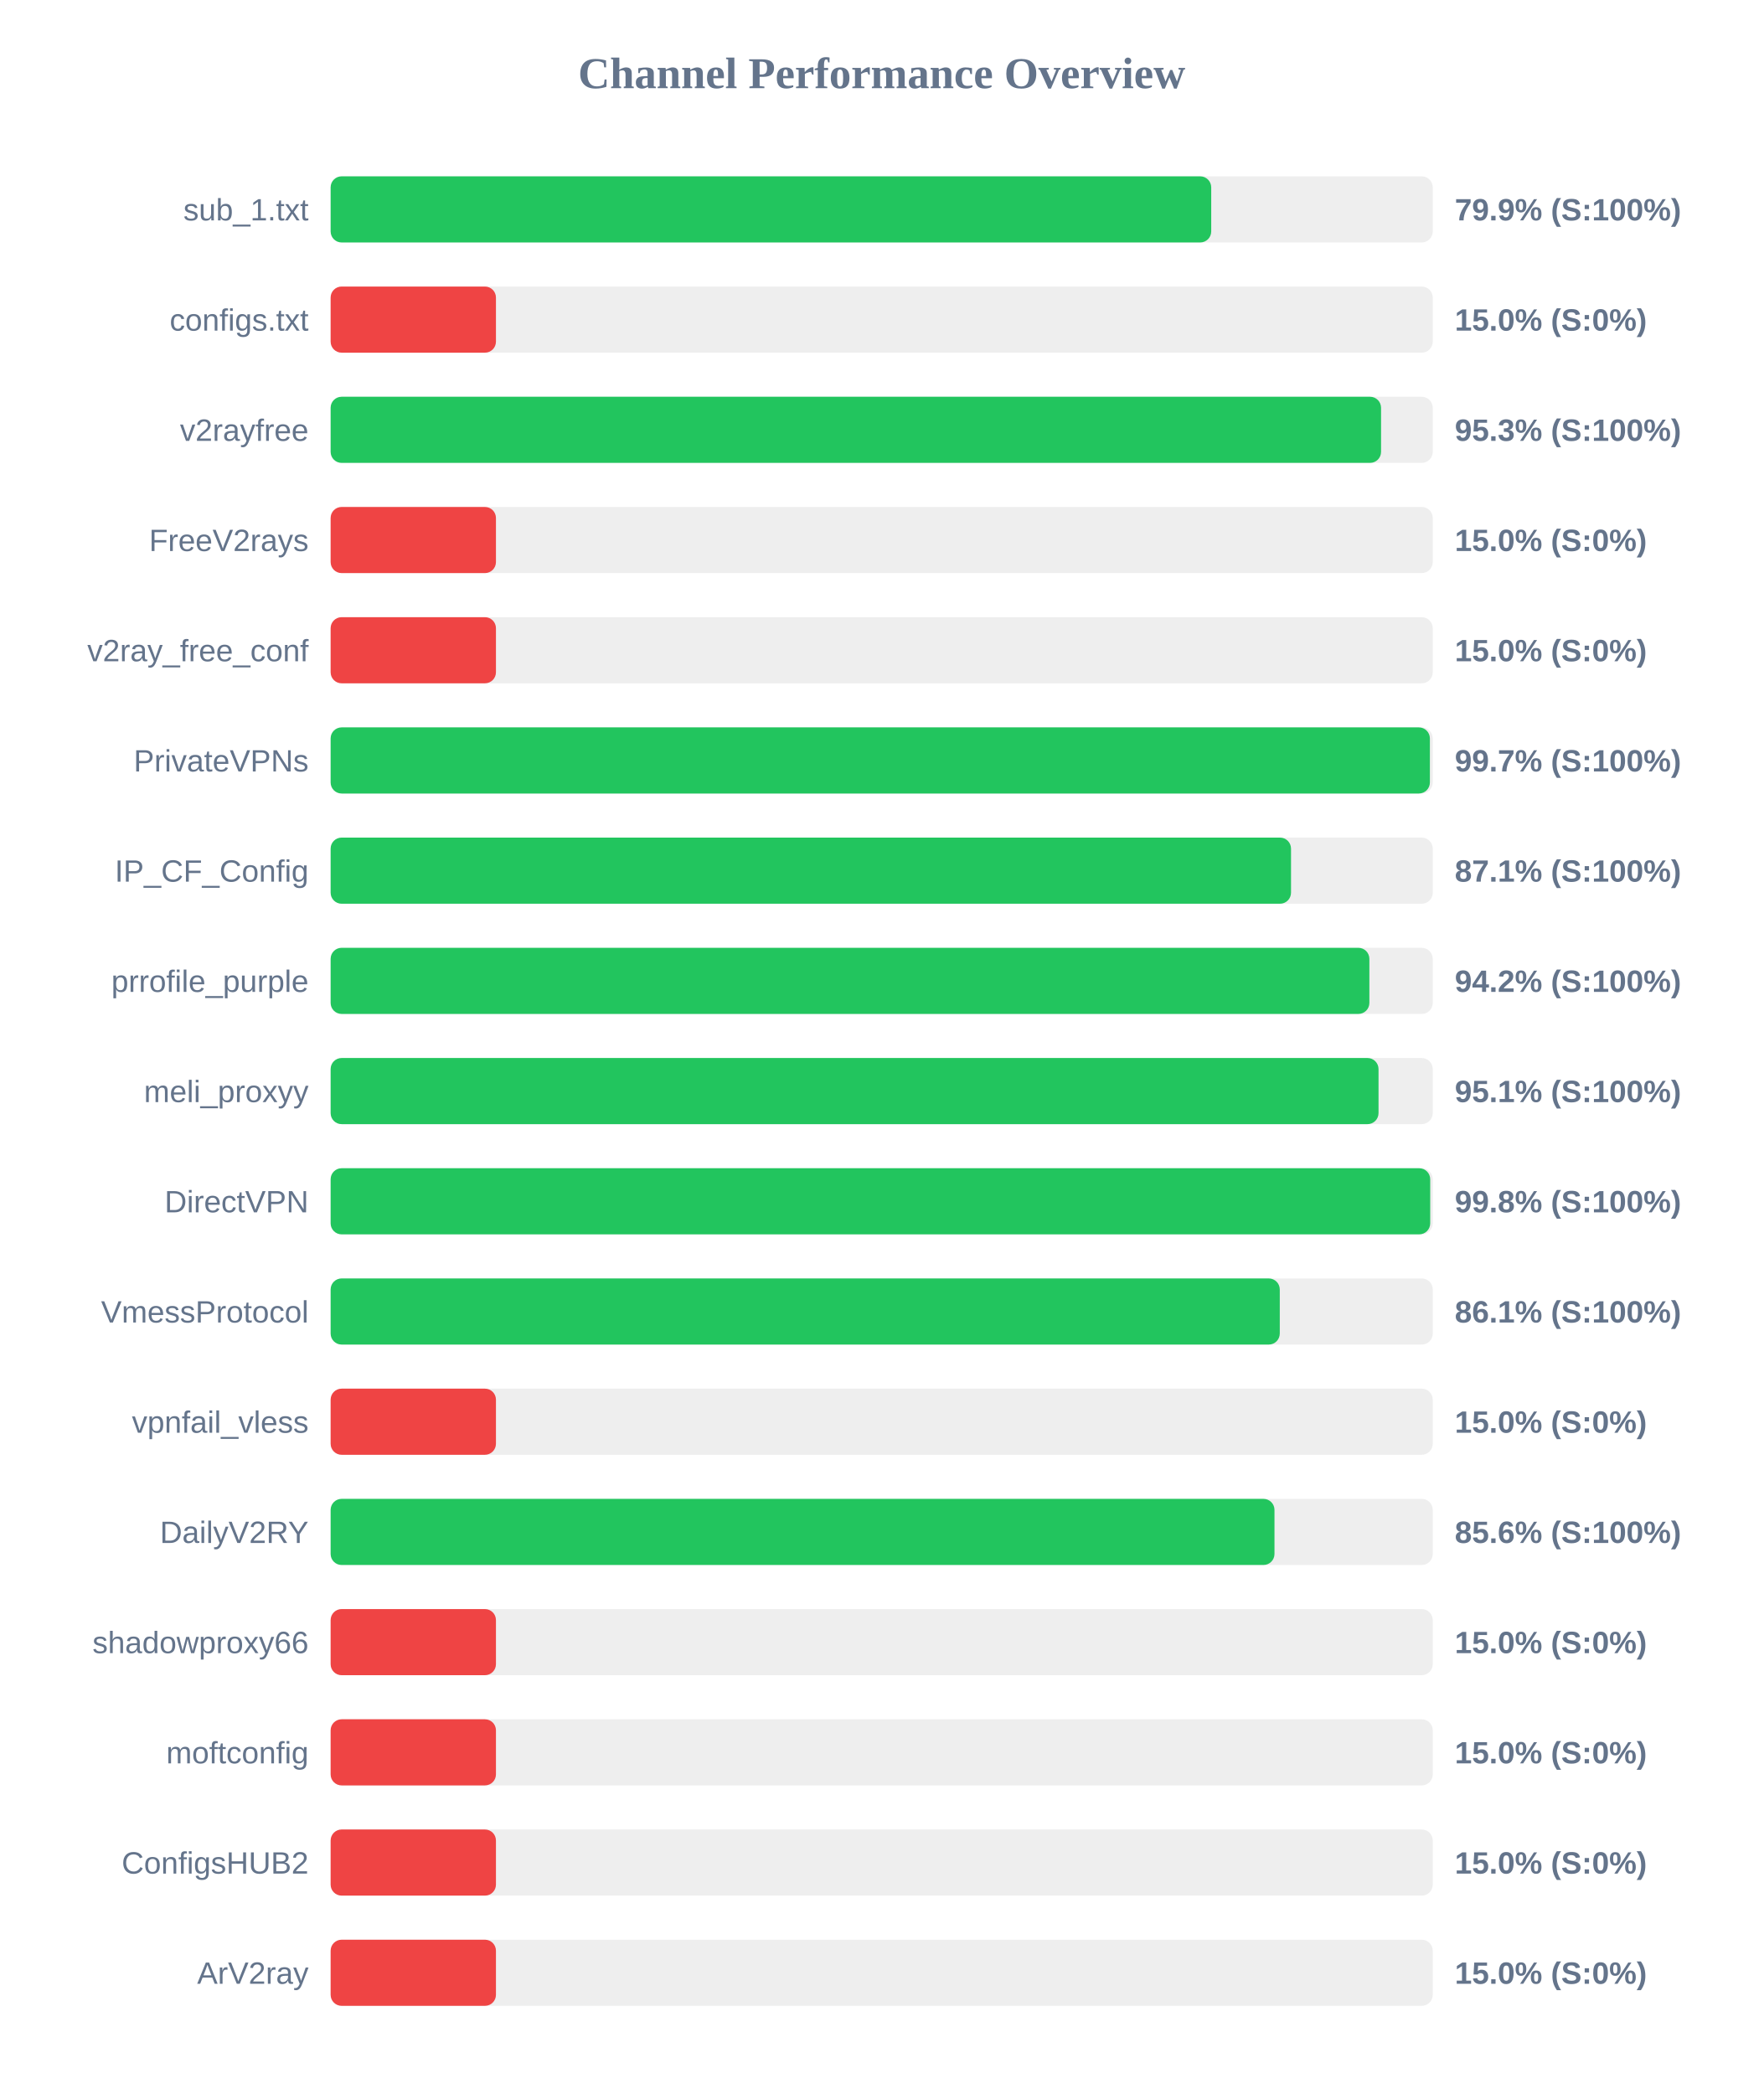
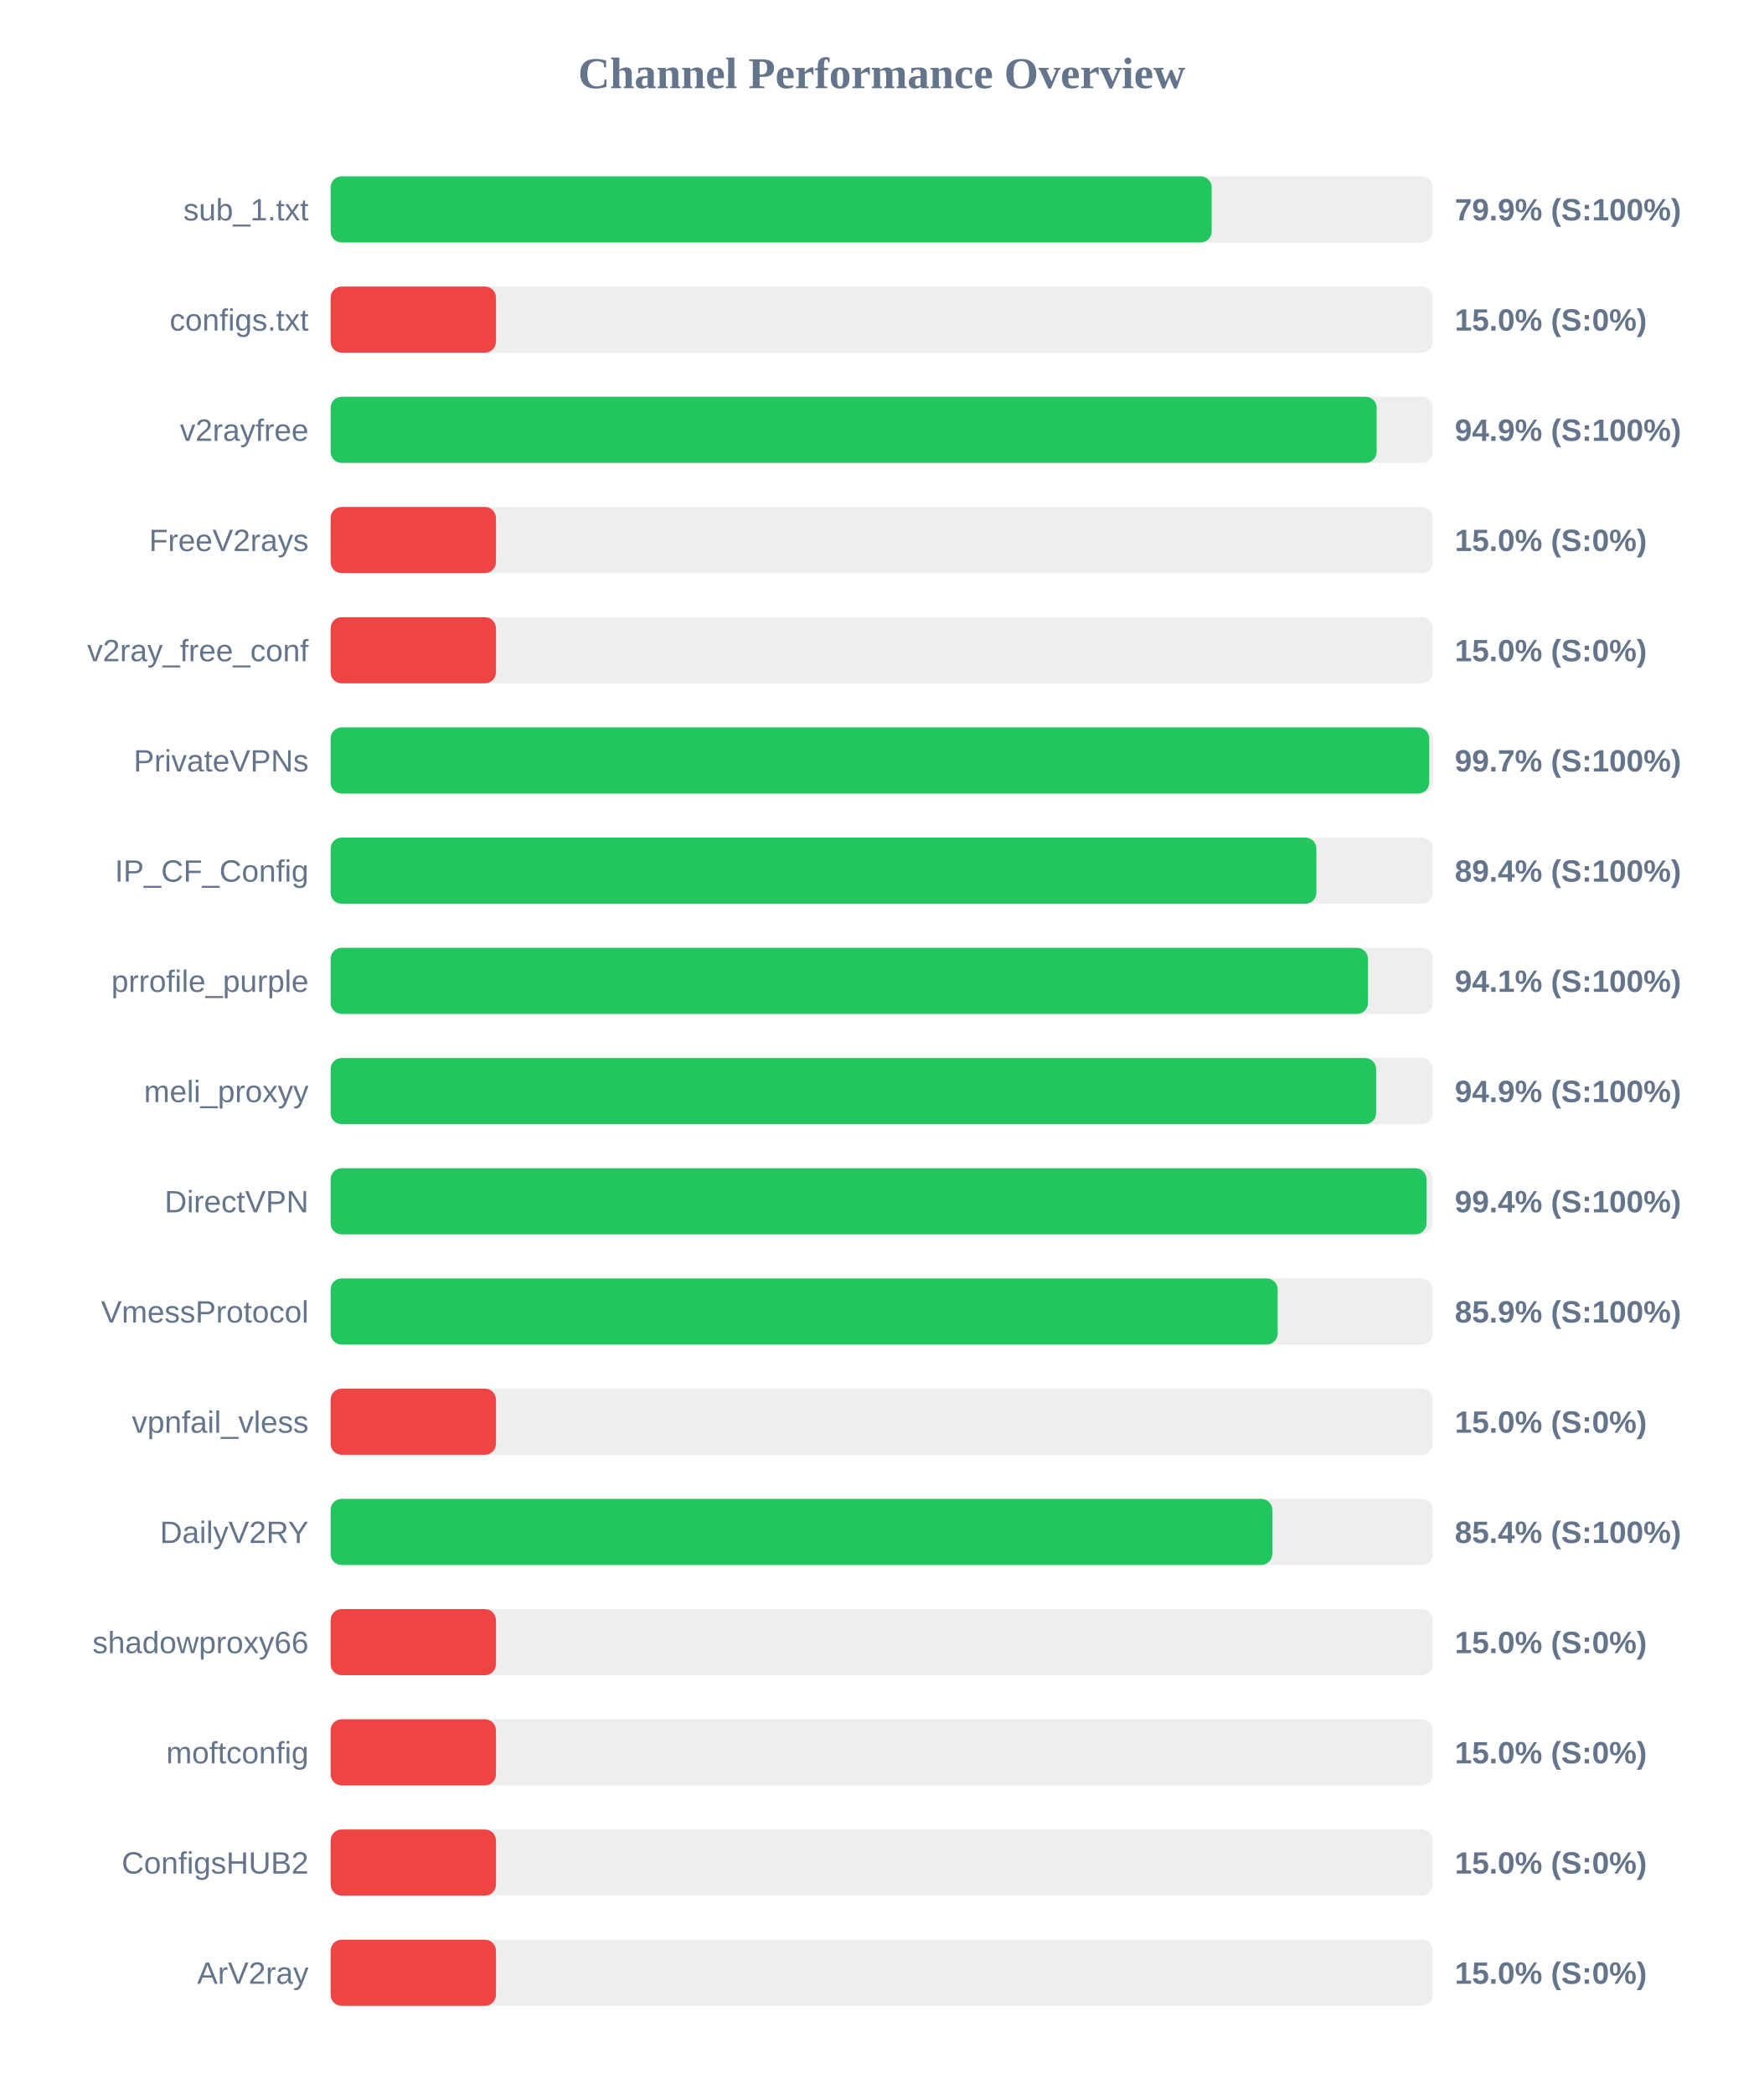
<svg xmlns="http://www.w3.org/2000/svg" width="800" height="950" version="1.1">
  <style>
        .row { font: 14px Arial; fill: #64748b; }
        .score { font: bold 14px Arial; fill: #64748b; }
    </style>
  <text x="400" y="40" text-anchor="middle" font-size="20px" font-weight="bold" fill="#64748b">Channel Performance Overview</text>
  <rect x="150" y="80" width="500" height="30" fill="#eee" rx="5" />
-   <rect x="150" y="80" width="399.5" height="30" fill="#22c55e" rx="5" />
+   <rect x="150" y="80" width="399.7" height="30" fill="#22c55e" rx="5" />
  <text x="140" y="100" text-anchor="end" class="row">sub_1.txt</text>
  <text x="660" y="100" text-anchor="start" class="score">79.9% (S:100%)</text>
  <rect x="150" y="130" width="500" height="30" fill="#eee" rx="5" />
  <rect x="150" y="130" width="75.0" height="30" fill="#ef4444" rx="5" />
  <text x="140" y="150" text-anchor="end" class="row">configs.txt</text>
  <text x="660" y="150" text-anchor="start" class="score">15.0% (S:0%)</text>
  <rect x="150" y="180" width="500" height="30" fill="#eee" rx="5" />
-   <rect x="150" y="180" width="476.55" height="30" fill="#22c55e" rx="5" />
+   <rect x="150" y="180" width="474.55" height="30" fill="#22c55e" rx="5" />
  <text x="140" y="200" text-anchor="end" class="row">v2rayfree</text>
-   <text x="660" y="200" text-anchor="start" class="score">95.3% (S:100%)</text>
+   <text x="660" y="200" text-anchor="start" class="score">94.9% (S:100%)</text>
  <rect x="150" y="230" width="500" height="30" fill="#eee" rx="5" />
  <rect x="150" y="230" width="75.0" height="30" fill="#ef4444" rx="5" />
  <text x="140" y="250" text-anchor="end" class="row">FreeV2rays</text>
  <text x="660" y="250" text-anchor="start" class="score">15.0% (S:0%)</text>
  <rect x="150" y="280" width="500" height="30" fill="#eee" rx="5" />
  <rect x="150" y="280" width="75.0" height="30" fill="#ef4444" rx="5" />
  <text x="140" y="300" text-anchor="end" class="row">v2ray_free_conf</text>
  <text x="660" y="300" text-anchor="start" class="score">15.0% (S:0%)</text>
  <rect x="150" y="330" width="500" height="30" fill="#eee" rx="5" />
-   <rect x="150" y="330" width="498.7" height="30" fill="#22c55e" rx="5" />
+   <rect x="150" y="330" width="498.4" height="30" fill="#22c55e" rx="5" />
  <text x="140" y="350" text-anchor="end" class="row">PrivateVPNs</text>
  <text x="660" y="350" text-anchor="start" class="score">99.7% (S:100%)</text>
  <rect x="150" y="380" width="500" height="30" fill="#eee" rx="5" />
-   <rect x="150" y="380" width="435.7" height="30" fill="#22c55e" rx="5" />
+   <rect x="150" y="380" width="447.2" height="30" fill="#22c55e" rx="5" />
  <text x="140" y="400" text-anchor="end" class="row">IP_CF_Config</text>
-   <text x="660" y="400" text-anchor="start" class="score">87.1% (S:100%)</text>
+   <text x="660" y="400" text-anchor="start" class="score">89.4% (S:100%)</text>
  <rect x="150" y="430" width="500" height="30" fill="#eee" rx="5" />
-   <rect x="150" y="430" width="471.25" height="30" fill="#22c55e" rx="5" />
+   <rect x="150" y="430" width="470.6" height="30" fill="#22c55e" rx="5" />
  <text x="140" y="450" text-anchor="end" class="row">prrofile_purple</text>
-   <text x="660" y="450" text-anchor="start" class="score">94.2% (S:100%)</text>
+   <text x="660" y="450" text-anchor="start" class="score">94.1% (S:100%)</text>
  <rect x="150" y="480" width="500" height="30" fill="#eee" rx="5" />
-   <rect x="150" y="480" width="475.4" height="30" fill="#22c55e" rx="5" />
+   <rect x="150" y="480" width="474.3" height="30" fill="#22c55e" rx="5" />
  <text x="140" y="500" text-anchor="end" class="row">meli_proxyy</text>
-   <text x="660" y="500" text-anchor="start" class="score">95.1% (S:100%)</text>
+   <text x="660" y="500" text-anchor="start" class="score">94.9% (S:100%)</text>
  <rect x="150" y="530" width="500" height="30" fill="#eee" rx="5" />
-   <rect x="150" y="530" width="498.85" height="30" fill="#22c55e" rx="5" />
+   <rect x="150" y="530" width="497.15" height="30" fill="#22c55e" rx="5" />
  <text x="140" y="550" text-anchor="end" class="row">DirectVPN</text>
-   <text x="660" y="550" text-anchor="start" class="score">99.8% (S:100%)</text>
+   <text x="660" y="550" text-anchor="start" class="score">99.4% (S:100%)</text>
  <rect x="150" y="580" width="500" height="30" fill="#eee" rx="5" />
-   <rect x="150" y="580" width="430.6" height="30" fill="#22c55e" rx="5" />
+   <rect x="150" y="580" width="429.65" height="30" fill="#22c55e" rx="5" />
  <text x="140" y="600" text-anchor="end" class="row">VmessProtocol</text>
-   <text x="660" y="600" text-anchor="start" class="score">86.1% (S:100%)</text>
+   <text x="660" y="600" text-anchor="start" class="score">85.9% (S:100%)</text>
  <rect x="150" y="630" width="500" height="30" fill="#eee" rx="5" />
  <rect x="150" y="630" width="75.0" height="30" fill="#ef4444" rx="5" />
  <text x="140" y="650" text-anchor="end" class="row">vpnfail_vless</text>
  <text x="660" y="650" text-anchor="start" class="score">15.0% (S:0%)</text>
  <rect x="150" y="680" width="500" height="30" fill="#eee" rx="5" />
-   <rect x="150" y="680" width="428.2" height="30" fill="#22c55e" rx="5" />
+   <rect x="150" y="680" width="427.2" height="30" fill="#22c55e" rx="5" />
  <text x="140" y="700" text-anchor="end" class="row">DailyV2RY</text>
-   <text x="660" y="700" text-anchor="start" class="score">85.6% (S:100%)</text>
+   <text x="660" y="700" text-anchor="start" class="score">85.4% (S:100%)</text>
  <rect x="150" y="730" width="500" height="30" fill="#eee" rx="5" />
  <rect x="150" y="730" width="75.0" height="30" fill="#ef4444" rx="5" />
  <text x="140" y="750" text-anchor="end" class="row">shadowproxy66</text>
  <text x="660" y="750" text-anchor="start" class="score">15.0% (S:0%)</text>
  <rect x="150" y="780" width="500" height="30" fill="#eee" rx="5" />
  <rect x="150" y="780" width="75.0" height="30" fill="#ef4444" rx="5" />
  <text x="140" y="800" text-anchor="end" class="row">moftconfig</text>
  <text x="660" y="800" text-anchor="start" class="score">15.0% (S:0%)</text>
  <rect x="150" y="830" width="500" height="30" fill="#eee" rx="5" />
  <rect x="150" y="830" width="75.0" height="30" fill="#ef4444" rx="5" />
  <text x="140" y="850" text-anchor="end" class="row">ConfigsHUB2</text>
  <text x="660" y="850" text-anchor="start" class="score">15.0% (S:0%)</text>
  <rect x="150" y="880" width="500" height="30" fill="#eee" rx="5" />
  <rect x="150" y="880" width="75.0" height="30" fill="#ef4444" rx="5" />
  <text x="140" y="900" text-anchor="end" class="row">ArV2ray</text>
  <text x="660" y="900" text-anchor="start" class="score">15.0% (S:0%)</text>
</svg>
